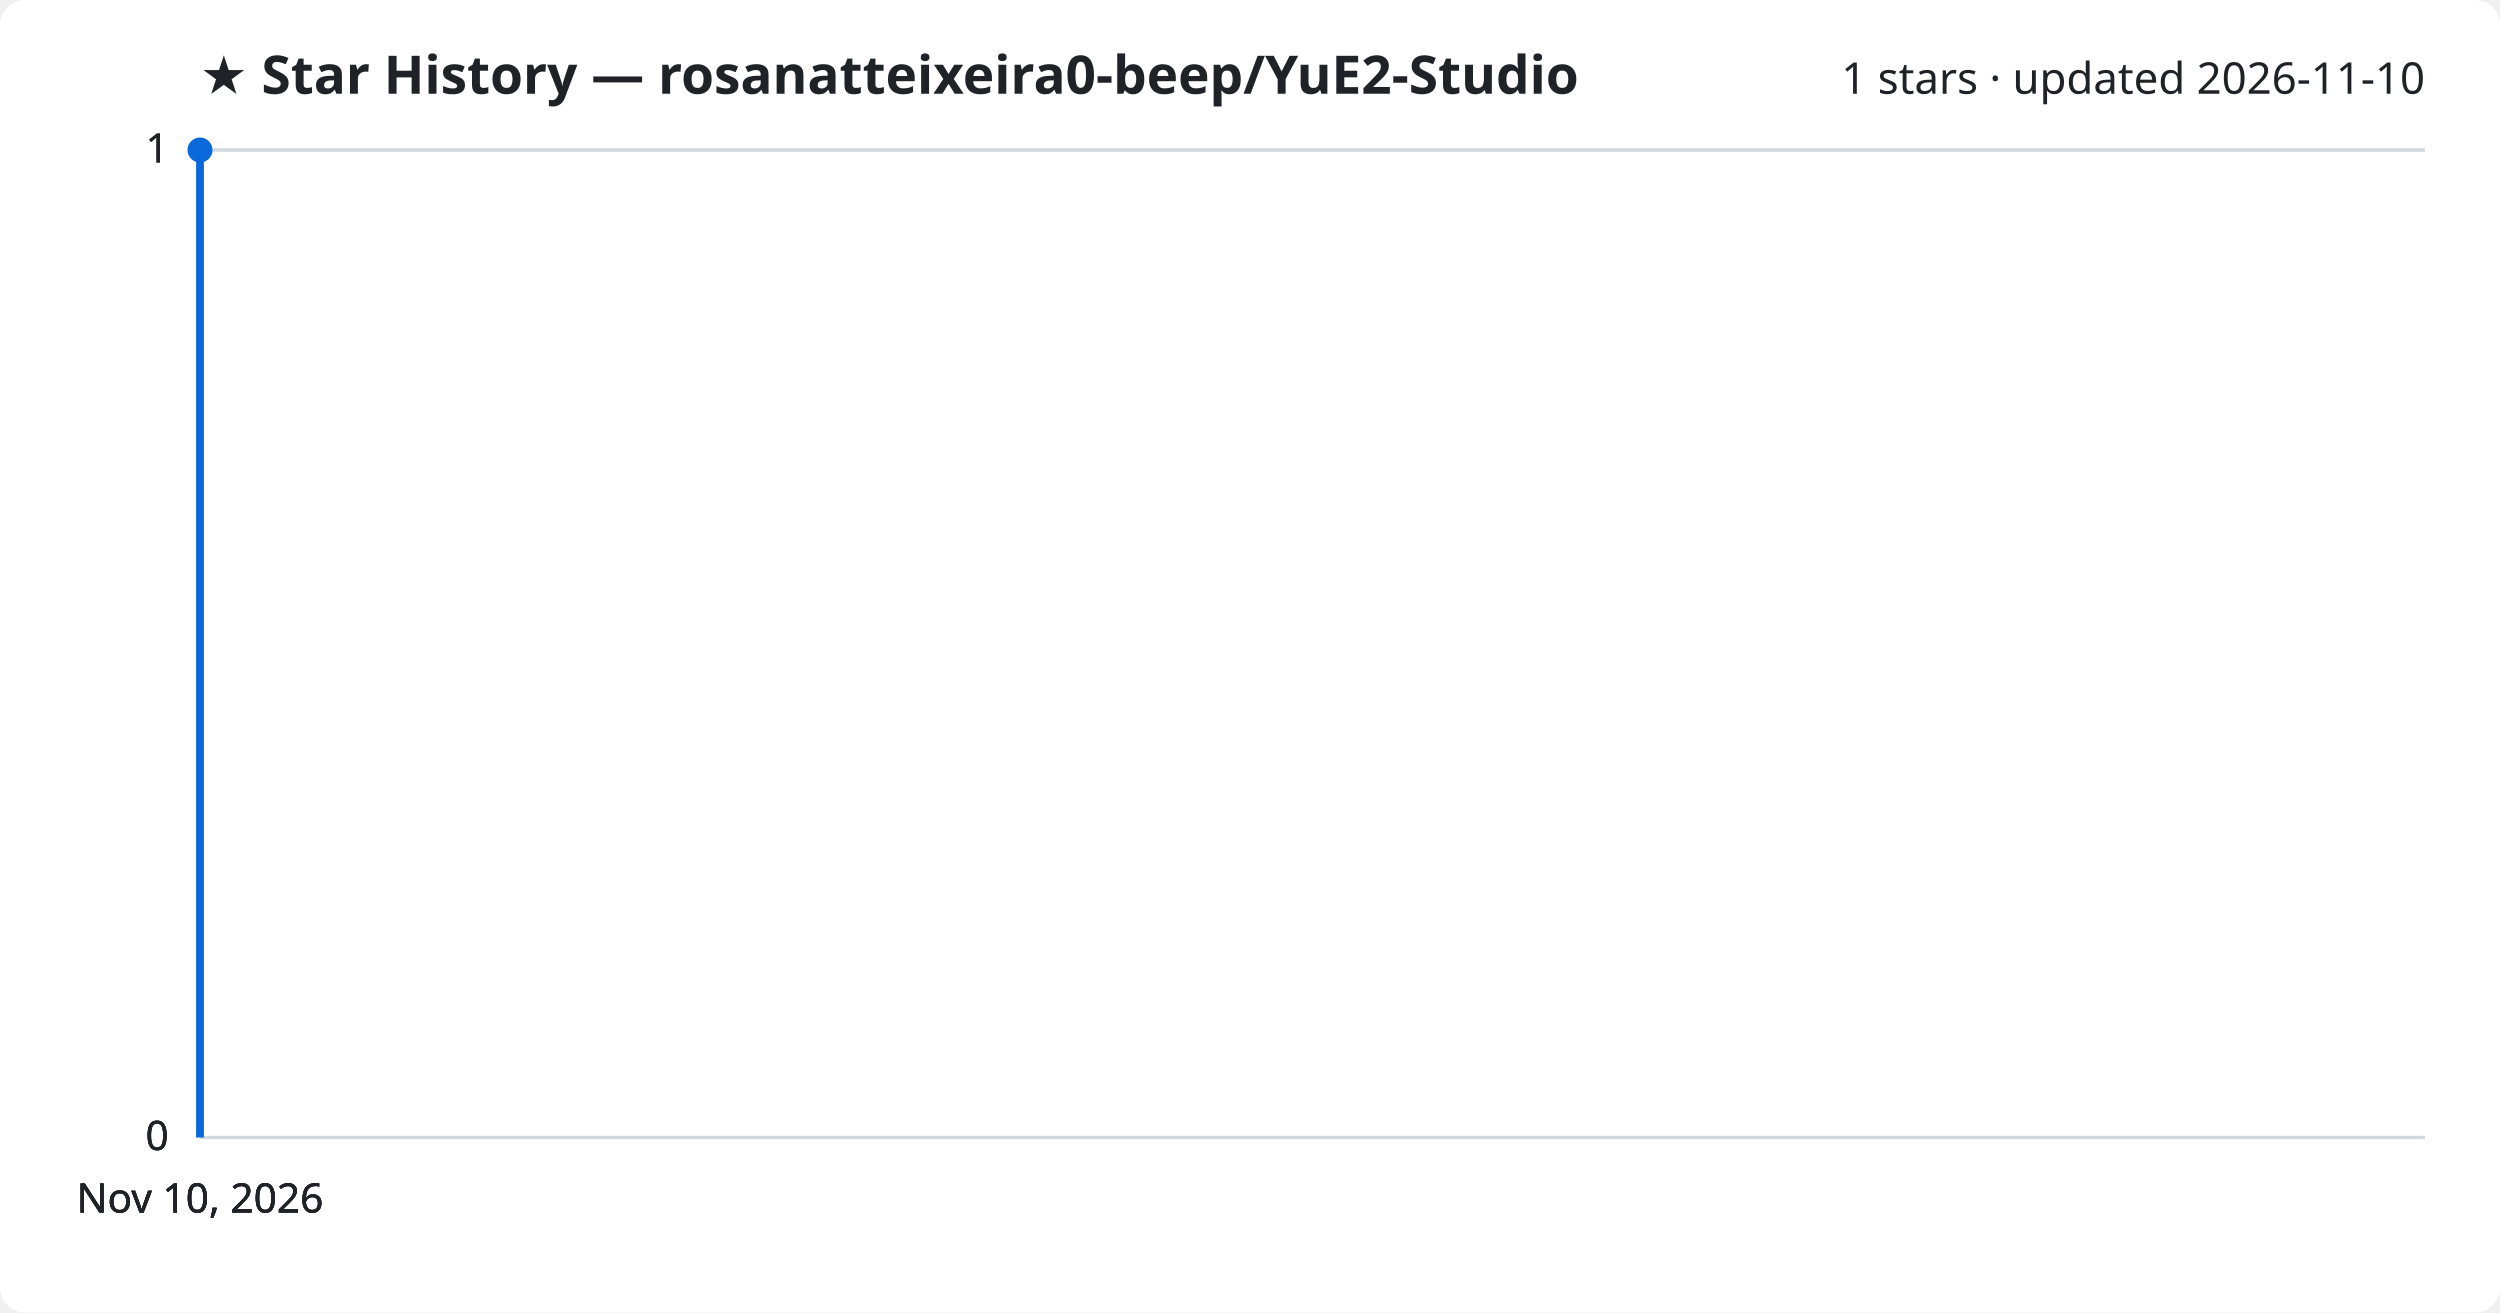
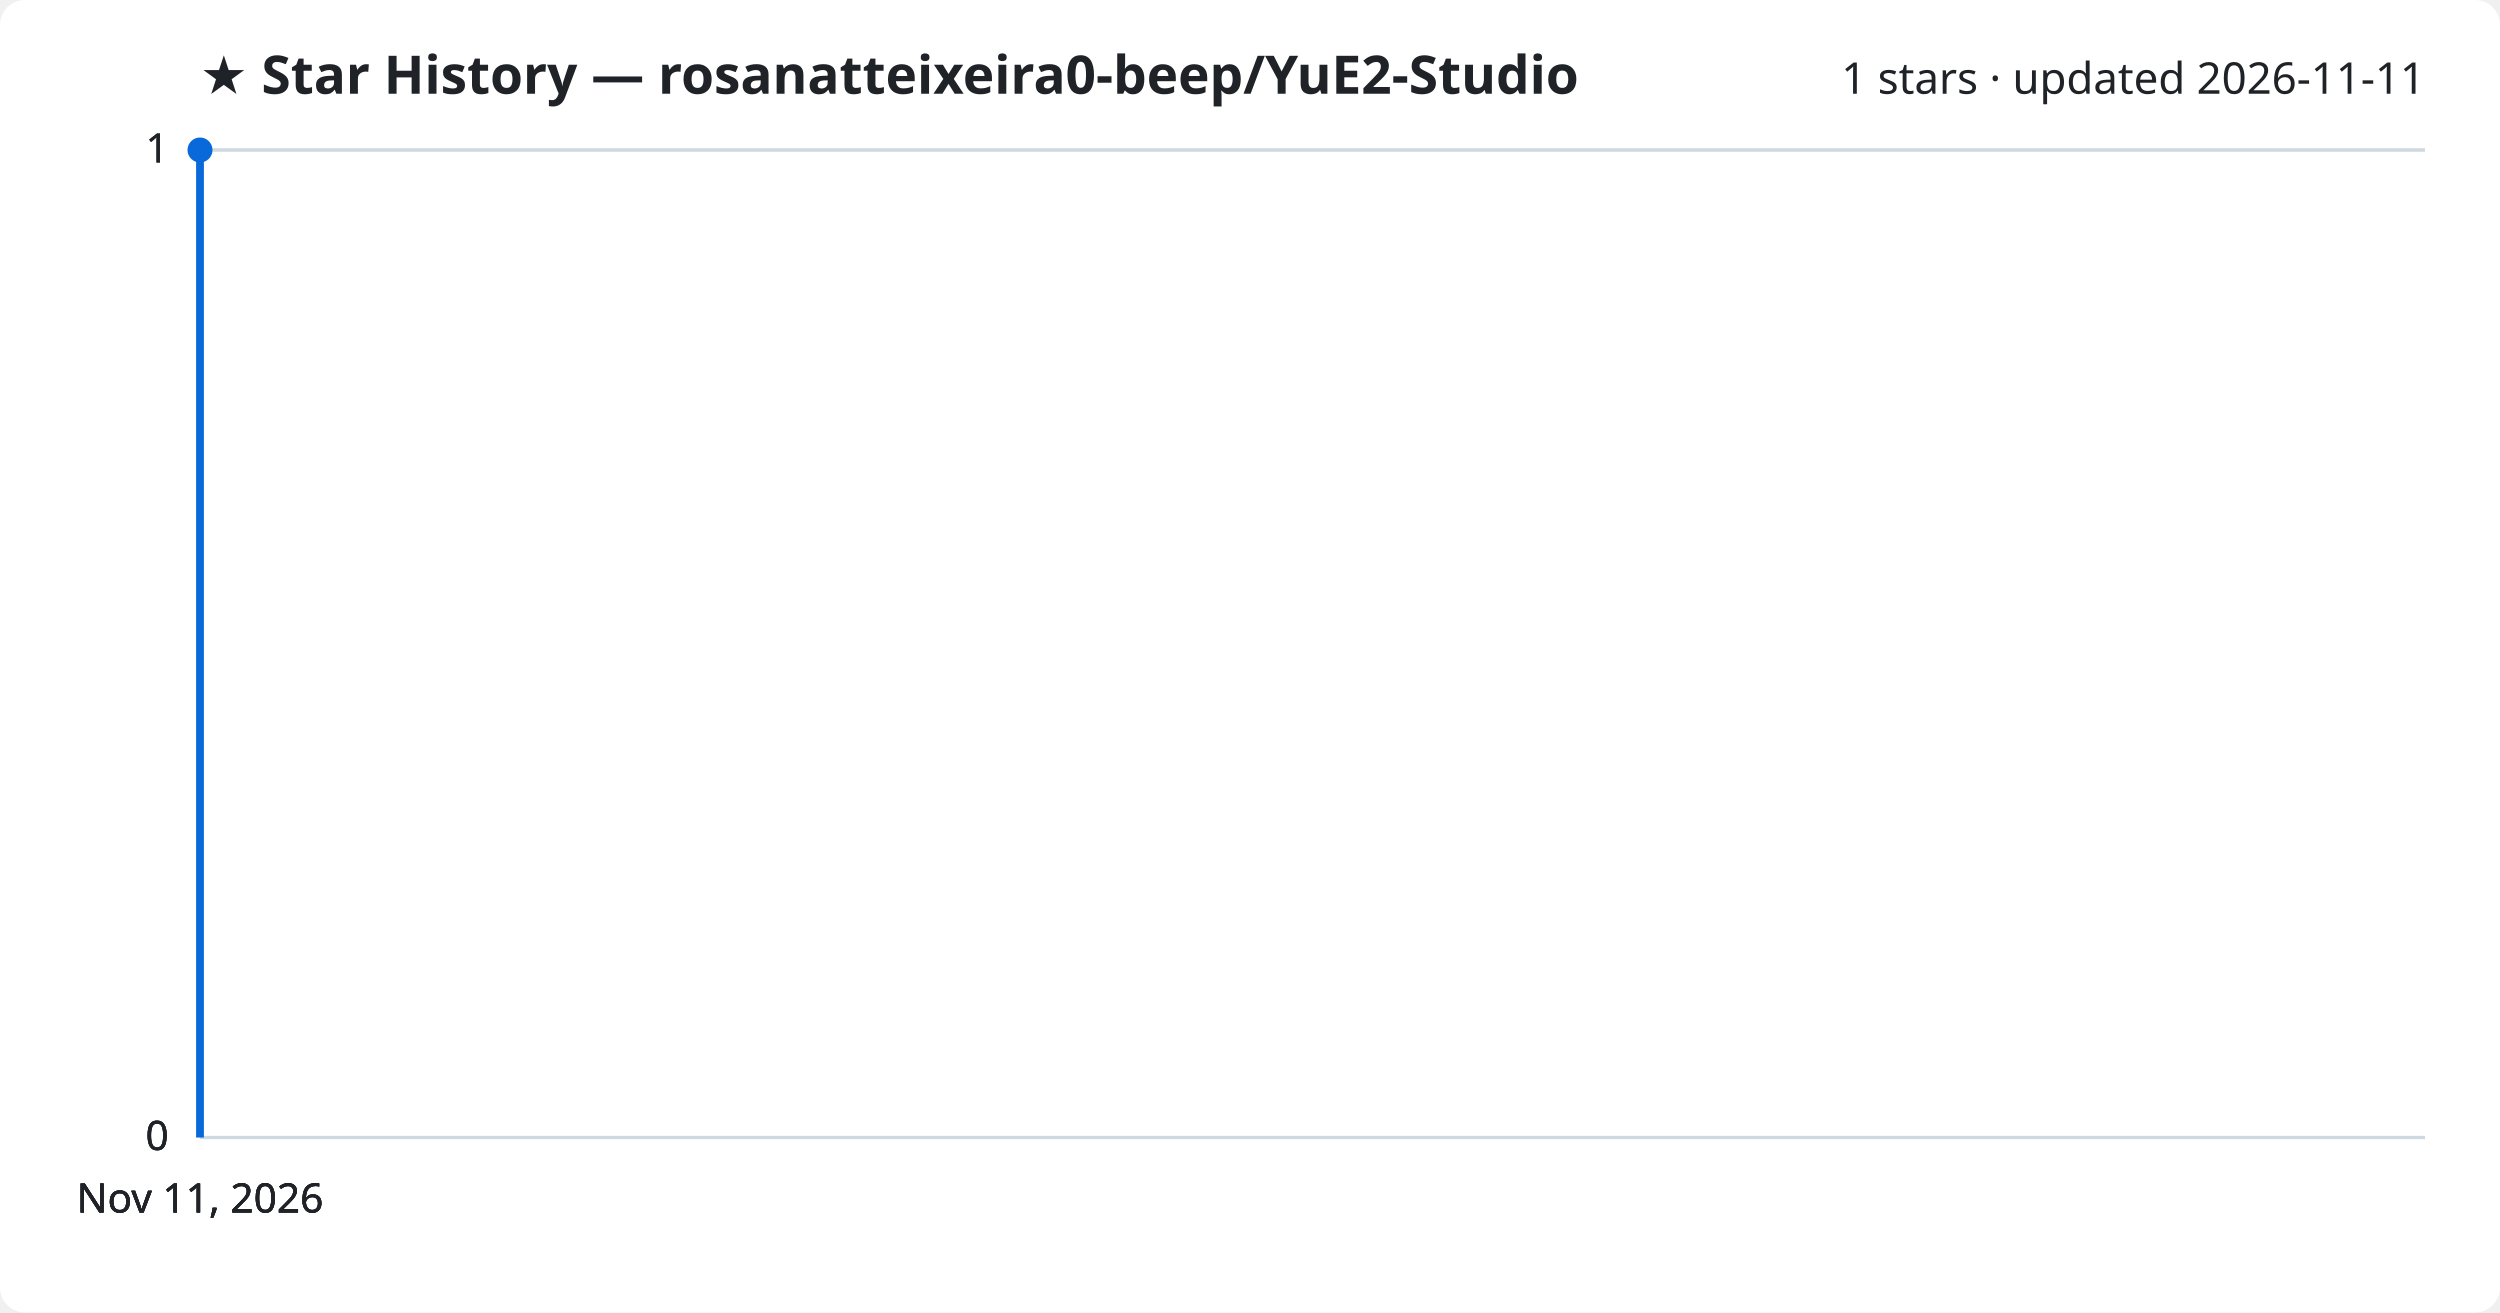
<svg xmlns="http://www.w3.org/2000/svg" viewBox="0 0 800 420" font-family="Segoe UI, sans-serif">
  <rect width="800" height="420" fill="#ffffff" rx="8" />
  <text x="64" y="30" fill="#1f2328" font-size="17" font-weight="700">★ Star History — rosanatteixeira0-beep/YuE2-Studio</text>
-   <text x="776" y="30" fill="#1f2328" font-size="14" text-anchor="end">1 stars · updated 2026-11-10</text>
+   <text x="776" y="30" fill="#1f2328" font-size="14" text-anchor="end">1 stars · updated 2026-11-11</text>
  <line x1="64" y1="364.0" x2="776" y2="364.0" stroke="#d1d9e0" stroke-width="1" />
  <text x="54" y="368.0" fill="#1f2328" font-size="13" text-anchor="end">0</text>
  <line x1="64" y1="364.0" x2="776" y2="364.0" stroke="#d1d9e0" stroke-width="1" />
  <text x="54" y="368.0" fill="#1f2328" font-size="13" text-anchor="end">0</text>
  <line x1="64" y1="364.0" x2="776" y2="364.0" stroke="#d1d9e0" stroke-width="1" />
  <text x="54" y="368.0" fill="#1f2328" font-size="13" text-anchor="end">0</text>
  <line x1="64" y1="48.0" x2="776" y2="48.0" stroke="#d1d9e0" stroke-width="1" />
  <text x="54" y="52.0" fill="#1f2328" font-size="13" text-anchor="end">1</text>
  <line x1="64" y1="48.0" x2="776" y2="48.0" stroke="#d1d9e0" stroke-width="1" />
  <text x="54" y="52.0" fill="#1f2328" font-size="13" text-anchor="end">1</text>
  <path d="M64.0,364.0 L64.0,48.0 L64.0,48.0" fill="none" stroke="#0969da" stroke-width="2.5" stroke-linejoin="round" />
  <circle cx="64.0" cy="48.0" r="4" fill="#0969da" />
-   <text x="64.0" y="388" fill="#1f2328" font-size="13" text-anchor="middle">Nov 10, 2026</text>
-   <text x="64.0" y="388" fill="#1f2328" font-size="13" text-anchor="middle">Nov 10, 2026</text>
-   <text x="64.0" y="388" fill="#1f2328" font-size="13" text-anchor="middle">Nov 10, 2026</text>
-   <text x="64.0" y="388" fill="#1f2328" font-size="13" text-anchor="middle">Nov 10, 2026</text>
+   <text x="64.0" y="388" fill="#1f2328" font-size="13" text-anchor="middle">Nov 11, 2026</text>
+   <text x="64.0" y="388" fill="#1f2328" font-size="13" text-anchor="middle">Nov 11, 2026</text>
+   <text x="64.0" y="388" fill="#1f2328" font-size="13" text-anchor="middle">Nov 11, 2026</text>
+   <text x="64.0" y="388" fill="#1f2328" font-size="13" text-anchor="middle">Nov 11, 2026</text>
</svg>
